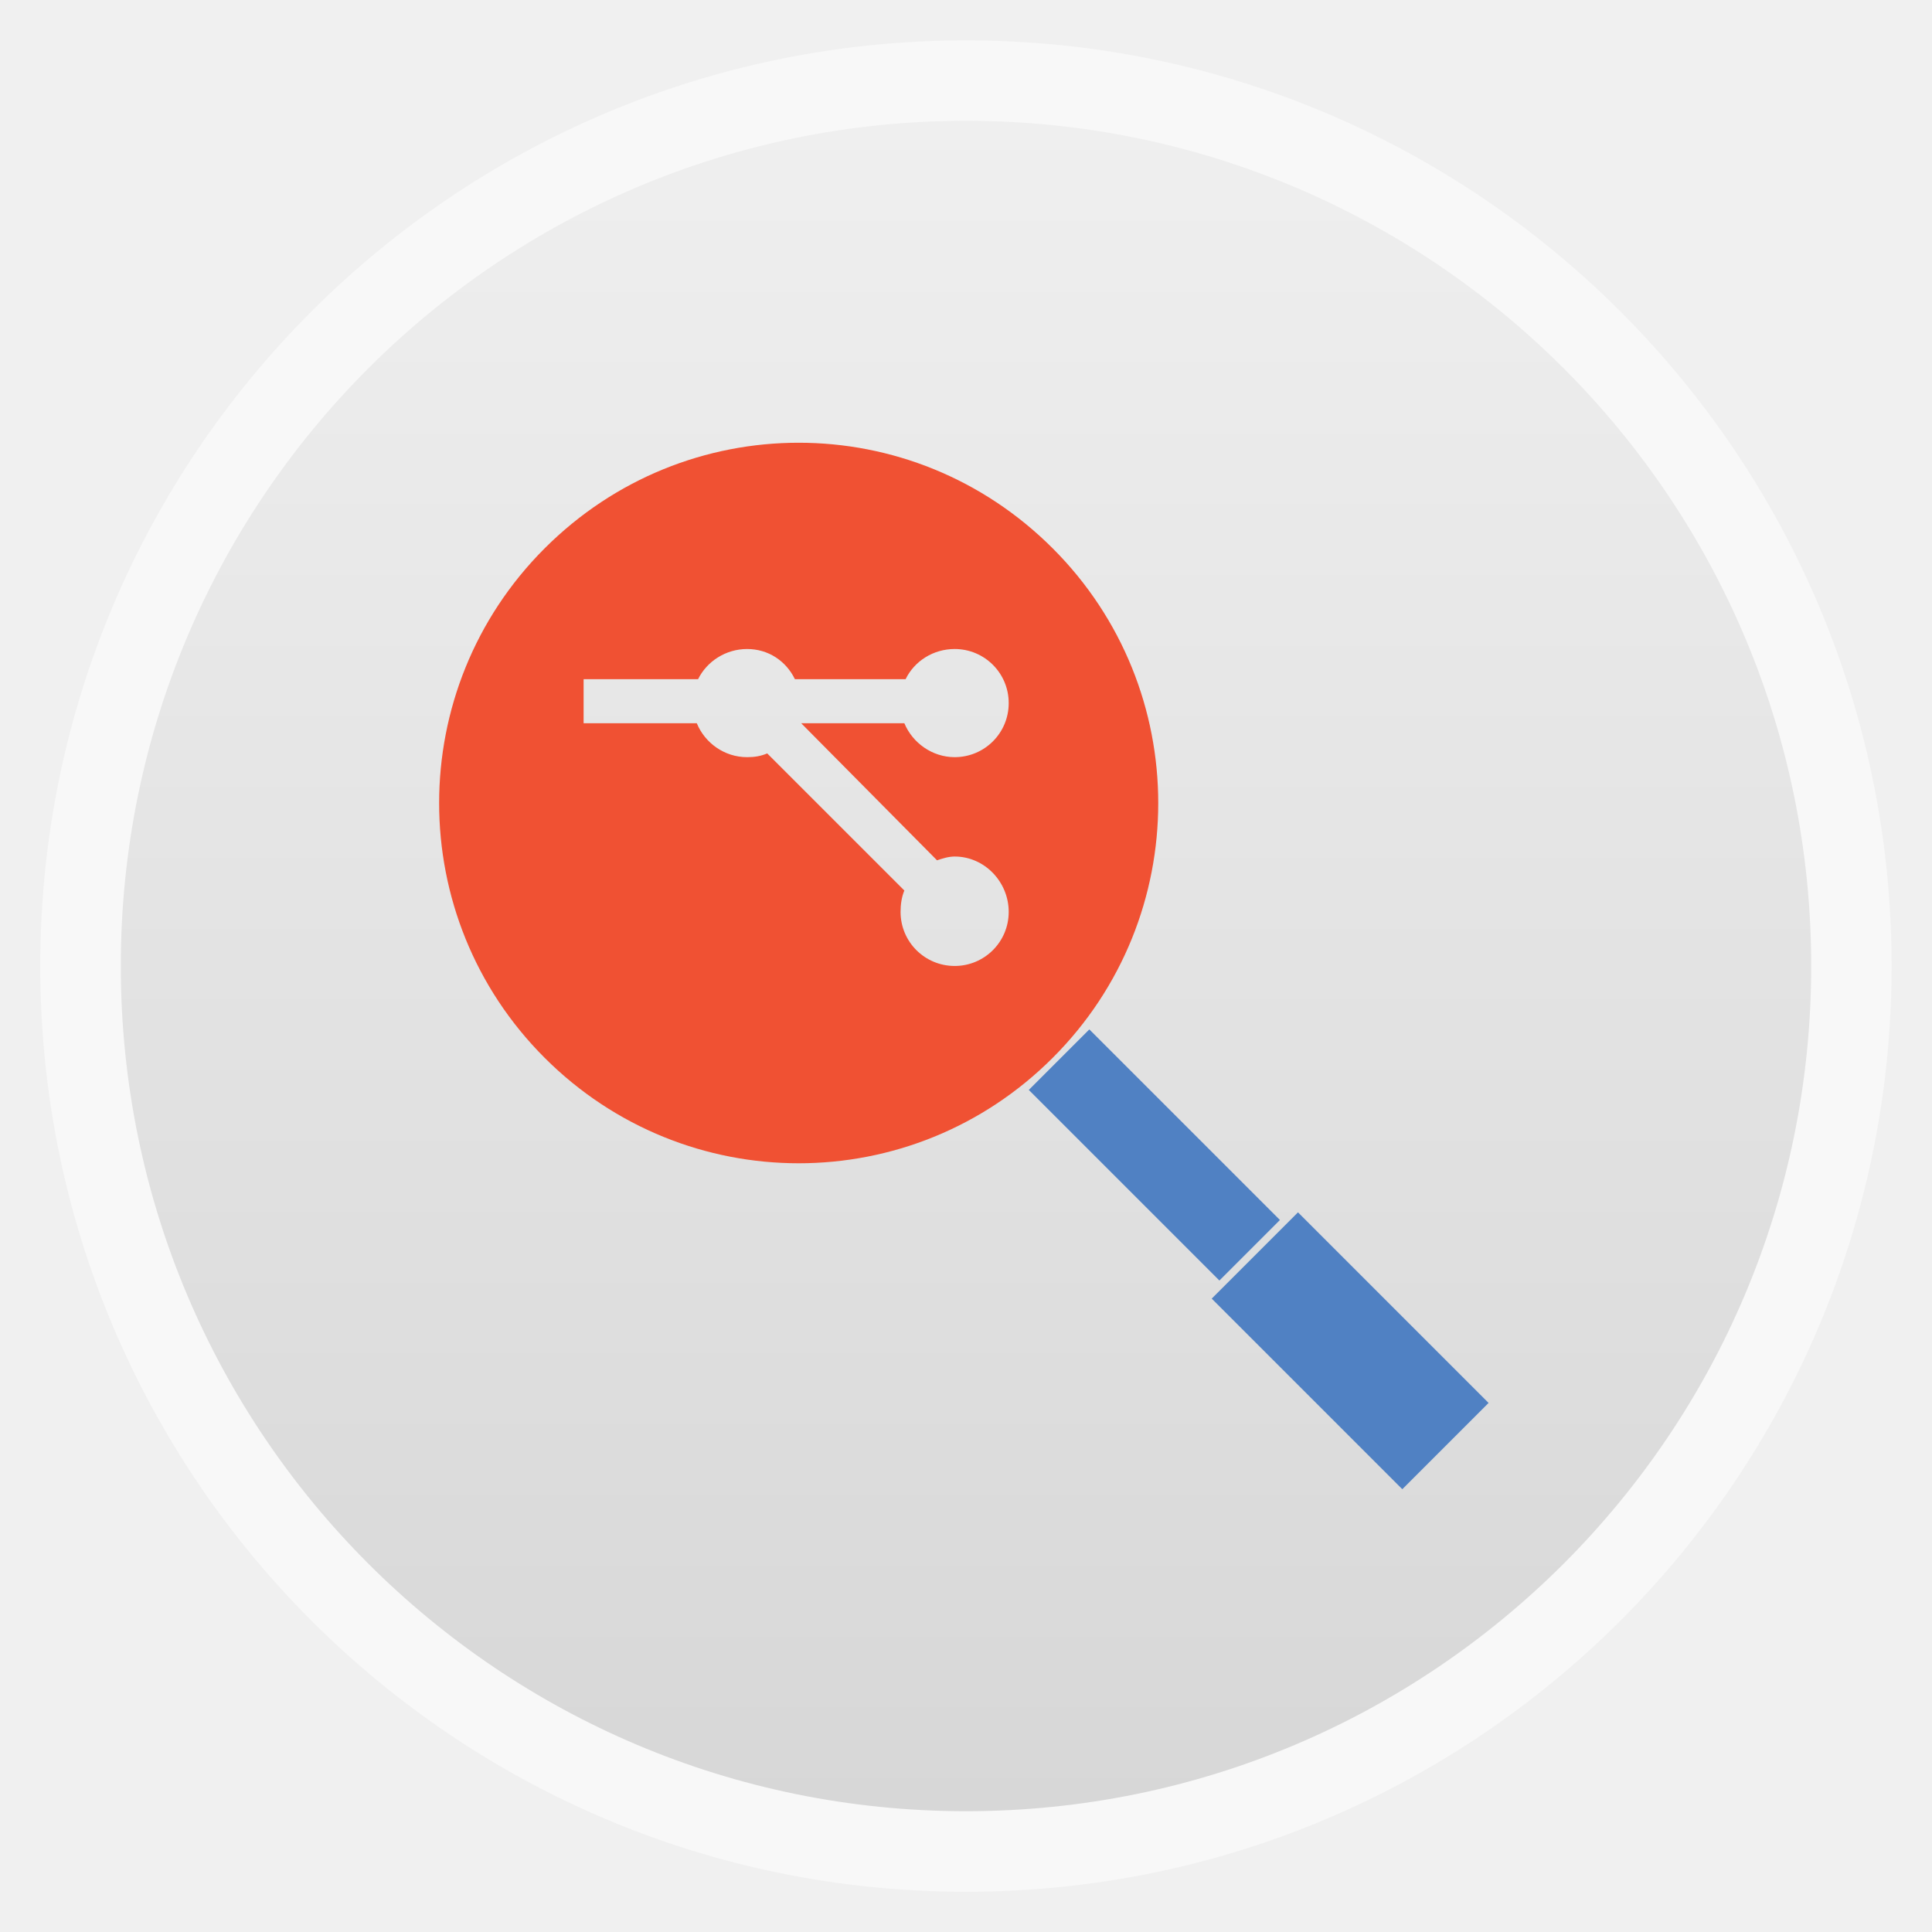
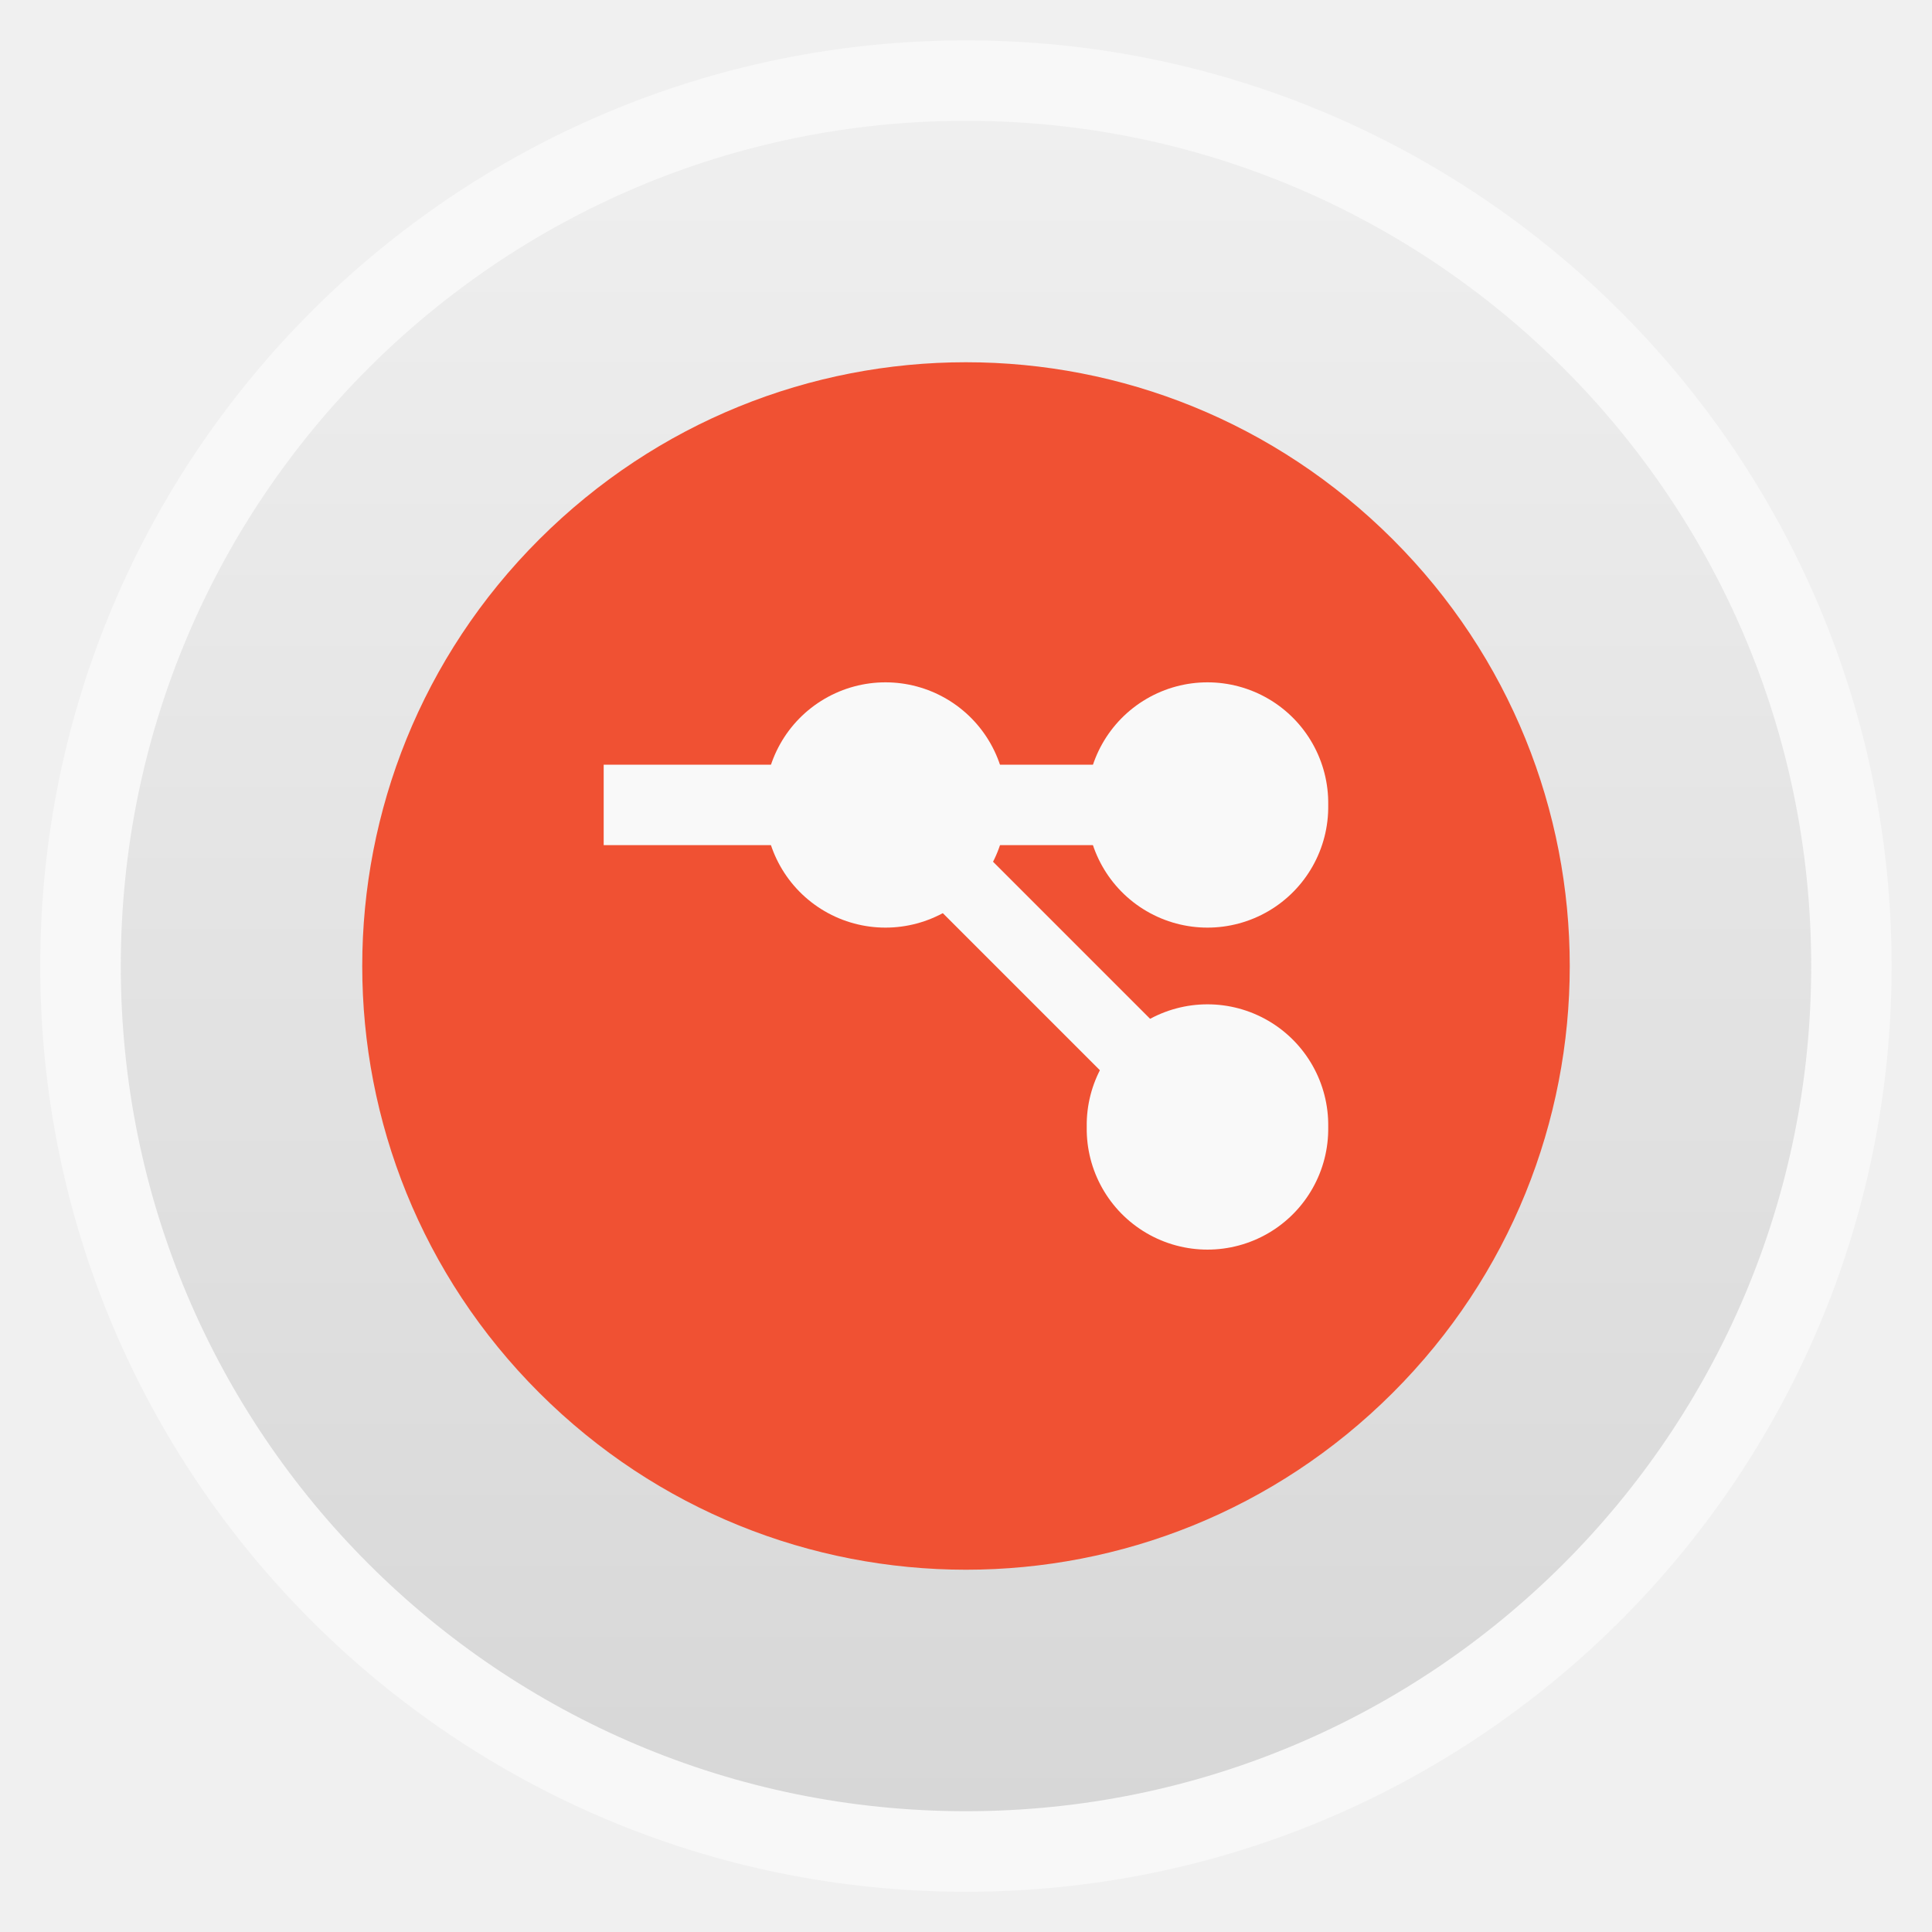
- <svg xmlns="http://www.w3.org/2000/svg" xmlns:xlink="http://www.w3.org/1999/xlink" width="48" viewBox="0 0 13.547 13.547" height="48">
-   <defs>
+ <svg xmlns="http://www.w3.org/2000/svg" xmlns:xlink="http://www.w3.org/1999/xlink" width="48" viewBox="0 0 13.547 13.547" height="48" id="svg2" version="1.1">
+   <defs id="defs4">
    <linearGradient gradientTransform="matrix(1.10525 0 0 1.10525 -134.2787 -295.7618)" xlink:href="#linearGradient4460" id="linearGradient3007" y1="279.096" y2="268.33" gradientUnits="userSpaceOnUse" x2="0" />
    <linearGradient id="linearGradient3895-9-0-3-2-4-0">
-       <stop offset="0" style="stop-color:#b7c9e2" />
-       <stop offset="1" style="stop-color:#06408f" />
+       <stop offset="0" style="stop-color:#b7c9e2" id="stop8" />
+       <stop offset="1" style="stop-color:#06408f" id="stop10" />
    </linearGradient>
    <linearGradient id="linearGradient4460">
-       <stop offset="0" style="stop-color:#d7d7d7" />
-       <stop offset="1" style="stop-color:#efefef" />
+       <stop offset="0" style="stop-color:#d7d7d7" id="stop13" />
+       <stop offset="1" style="stop-color:#efefef" id="stop15" />
    </linearGradient>
    <radialGradient cx="148.004" cy="160" gradientTransform="matrix(.97656 0 0 .97656 -16.5349 -236.25)" xlink:href="#linearGradient3895-9-0-3-2-4-0" id="radialGradient4432" r="128" gradientUnits="userSpaceOnUse" />
  </defs>
-   <g style="fill-rule:evenodd">
-     <rect width="12.982" x=".282" y=".283" rx="6.491" height="12.982" style="opacity:.5;fill:#fff" />
-     <rect width="11.853" x=".847" y=".847" rx="5.926" height="11.853" style="fill:url(#linearGradient3007)" />
+   <g style="fill-rule:evenodd" id="g18">
+     <rect width="12.982" x=".282" y=".283" rx="6.491" height="12.982" style="opacity:.5;fill:#fff" id="rect20" />
+     <rect width="11.853" x=".847" y=".847" rx="5.926" height="11.853" style="fill:url(#linearGradient3007)" id="rect22" />
  </g>
-   <g transform="matrix(.05419 0 0 .05419 -4.84242 40.67957)">
-     <path style="fill:url(#radialGradient4432);color:#bebebe" d="m 253,-146.406 0,132.812 C 253,41.094 253,45 194.406,45 L 61.594,45 C 3,45 3,41.094 3,-13.594 l 0,-132.812 C 3,-201.094 3,-205 61.594,-205 l 132.812,0 C 253,-205 253,-201.094 253,-146.406 z" />
-     <path style="opacity:.05;fill:#fff" d="m 204.08,44.994 c 13.555,-0.064 23.349,-0.435 30.457,-2.35 l -22.552,-38.665 -23.926,41.014 6.348,0 c 3.418,0 6.641,0.014 9.674,0 z m 7.904,-41.014 -27.344,-46.874 -27.344,46.874 54.688,0 z m 0,0 40.802,0 C 252.951,-1.204 253,-7.023 253,-13.598 l 0,-5.859 -13.672,-23.437 -27.344,46.874 z m 27.344,-46.874 -27.344,-46.874 -27.344,46.874 54.688,0 z m 0,0 13.672,0 0,-23.437 -13.672,23.437 z m -54.688,0 -27.344,-46.874 -27.344,46.874 54.688,0 z m -54.688,0 -27.344,46.874 54.688,0 -27.344,-46.874 z m 0,0 -27.344,-46.874 -27.344,46.874 54.687,0 z m -54.687,0 -27.344,46.874 54.688,0 -27.344,-46.874 z m 0,0 -27.344,-46.874 -27.344,46.874 54.688,0 z m -54.688,0 L 3,-12.774 c 0.003,6.226 0.056,11.798 0.214,16.754 l 44.708,0 -27.344,-46.874 z m 0,0 L 3,-73.014 l 0,30.12 17.578,0 z M 47.922,3.979 24.912,43.407 c 8.527,1.572 20.312,1.587 36.682,1.587 l 10.254,0 L 47.922,3.979 z m 0,-93.747 L 20.578,-136.642 3,-106.522 l 0,16.754 44.922,0 z m 0,0 54.688,0 -27.344,-46.874 -27.344,46.874 z m 27.344,-46.874 -27.344,-46.874 -27.344,46.874 54.688,0 z m 0,0 54.687,0 -27.344,-46.874 -27.344,46.874 z m 27.344,-46.874 -12.543,-21.484 -28.473,0 c -0.399,0 -0.736,-1e-5 -1.129,0 l -12.543,21.484 54.688,0 z m 0,0 54.688,0 -12.543,-21.484 -29.602,0 -12.543,21.484 z m 54.688,0 54.688,0 -12.543,-21.484 c -1.673,-0.002 -3.256,0 -5.035,0 l -24.567,0 -12.543,21.484 z m 0,0 -27.344,46.874 54.688,0 -27.344,-46.874 z m 27.344,46.874 54.688,0 -27.344,-46.874 -27.344,46.874 z m 0,0 -27.344,46.874 54.688,0 -27.344,-46.874 z m 27.344,46.874 41.016,0 0,-23.437 -13.672,-23.437 -27.344,46.874 z m 27.344,-46.874 13.672,0 0,-9.765 c 0,-4.895 -0.04,-9.347 -0.122,-13.458 l -13.55,23.223 z m -82.031,46.874 -27.344,-46.874 -27.344,46.874 54.688,0 z m 54.688,-93.747 38.971,0 c -2.95,-14.715 -10.051,-19.356 -26.825,-20.812 l -12.146,20.812 z m -164.062,0 -12.299,-21.087 c -19.509,1.109 -27.416,5.311 -30.579,21.087 l 42.877,0 z M 20.578,-136.642 3.305,-166.273 C 3.075,-160.539 3,-153.965 3,-146.407 l 0,9.765 17.578,0 z m 82.031,140.621 -23.926,41.014 47.852,0 -23.926,-41.014 z m 54.688,0 -23.926,41.014 47.852,0 L 157.297,3.979 z M 13.834,39.287 5.289,24.639 c 1.572,7.029 4.192,11.641 8.545,14.648 z" />
+   <g transform="matrix(.05419 0 0 .05419 -4.84242 40.67957)" id="g24">
+     <path style="fill:url(#radialGradient4432);color:#bebebe" d="m 253,-146.406 0,132.812 C 253,41.094 253,45 194.406,45 L 61.594,45 C 3,45 3,41.094 3,-13.594 l 0,-132.812 C 3,-201.094 3,-205 61.594,-205 l 132.812,0 C 253,-205 253,-201.094 253,-146.406 z" id="path26" />
+     <path style="opacity:.05;fill:#fff" d="m 204.08,44.994 c 13.555,-0.064 23.349,-0.435 30.457,-2.35 l -22.552,-38.665 -23.926,41.014 6.348,0 c 3.418,0 6.641,0.014 9.674,0 z m 7.904,-41.014 -27.344,-46.874 -27.344,46.874 54.688,0 z m 0,0 40.802,0 C 252.951,-1.204 253,-7.023 253,-13.598 l 0,-5.859 -13.672,-23.437 -27.344,46.874 z m 27.344,-46.874 -27.344,-46.874 -27.344,46.874 54.688,0 z m 0,0 13.672,0 0,-23.437 -13.672,23.437 z m -54.688,0 -27.344,-46.874 -27.344,46.874 54.688,0 z m -54.688,0 -27.344,46.874 54.688,0 -27.344,-46.874 z m 0,0 -27.344,-46.874 -27.344,46.874 54.687,0 z m -54.687,0 -27.344,46.874 54.688,0 -27.344,-46.874 z m 0,0 -27.344,-46.874 -27.344,46.874 54.688,0 z m -54.688,0 L 3,-12.774 c 0.003,6.226 0.056,11.798 0.214,16.754 l 44.708,0 -27.344,-46.874 z m 0,0 L 3,-73.014 l 0,30.12 17.578,0 z M 47.922,3.979 24.912,43.407 c 8.527,1.572 20.312,1.587 36.682,1.587 l 10.254,0 L 47.922,3.979 z m 0,-93.747 L 20.578,-136.642 3,-106.522 l 0,16.754 44.922,0 z m 0,0 54.688,0 -27.344,-46.874 -27.344,46.874 z m 27.344,-46.874 -27.344,-46.874 -27.344,46.874 54.688,0 z m 0,0 54.687,0 -27.344,-46.874 -27.344,46.874 z m 27.344,-46.874 -12.543,-21.484 -28.473,0 c -0.399,0 -0.736,-1e-5 -1.129,0 l -12.543,21.484 54.688,0 z m 0,0 54.688,0 -12.543,-21.484 -29.602,0 -12.543,21.484 z m 54.688,0 54.688,0 -12.543,-21.484 c -1.673,-0.002 -3.256,0 -5.035,0 l -24.567,0 -12.543,21.484 z m 0,0 -27.344,46.874 54.688,0 -27.344,-46.874 z m 27.344,46.874 54.688,0 -27.344,-46.874 -27.344,46.874 z m 0,0 -27.344,46.874 54.688,0 -27.344,-46.874 z m 27.344,46.874 41.016,0 0,-23.437 -13.672,-23.437 -27.344,46.874 z m 27.344,-46.874 13.672,0 0,-9.765 c 0,-4.895 -0.04,-9.347 -0.122,-13.458 l -13.55,23.223 z m -82.031,46.874 -27.344,-46.874 -27.344,46.874 54.688,0 z m 54.688,-93.747 38.971,0 c -2.95,-14.715 -10.051,-19.356 -26.825,-20.812 l -12.146,20.812 z m -164.062,0 -12.299,-21.087 c -19.509,1.109 -27.416,5.311 -30.579,21.087 l 42.877,0 z M 20.578,-136.642 3.305,-166.273 C 3.075,-160.539 3,-153.965 3,-146.407 l 0,9.765 17.578,0 z m 82.031,140.621 -23.926,41.014 47.852,0 -23.926,-41.014 z m 54.688,0 -23.926,41.014 47.852,0 L 157.297,3.979 z M 13.834,39.287 5.289,24.639 c 1.572,7.029 4.192,11.641 8.545,14.648 z" id="path28" />
  </g>
-   <g transform="matrix(.26191 -.26191 .26191 .26191 -273.3287 -228.732)">
-     <path style="fill:none;stroke:#fff;stroke-width:1.6" d="m 28.375,19.875 c 0,5.109 -4.141,9.25 -9.25,9.25 -5.109,0 -9.25,-4.141 -9.25,-9.25 0,-5.109 4.141,-9.25 9.25,-9.25 5.109,0 9.25,4.141 9.25,9.25 z" transform="translate(.625 1005.487)" />
+   <g transform="matrix(.26191 -.26191 .26191 .26191 -273.3287 -228.732)" id="g30">
+     <path style="fill:none;stroke:#fff;stroke-width:1.6" d="m 28.375,19.875 c 0,5.109 -4.141,9.25 -9.25,9.25 -5.109,0 -9.25,-4.141 -9.25,-9.25 0,-5.109 4.141,-9.25 9.25,-9.25 5.109,0 9.25,4.141 9.25,9.25 z" transform="translate(.625 1005.487)" id="path32" />
  </g>
-   <g style="fill:#fff" transform="matrix(.26191 -.26191 .26191 .26191 -273.3287 -228.732)">
-     <rect width="3.415" x="18.042" y="1043.276" rx="0" height="7.544" />
-     <rect width="2.396" x="18.552" y="1035.526" rx="0" height="7.544" />
+   <g style="fill:#fff" transform="matrix(.26191 -.26191 .26191 .26191 -273.3287 -228.732)" id="g34">
+     <rect width="3.415" x="18.042" y="1043.276" rx="0" height="7.544" id="rect36" />
+     <rect width="2.396" x="18.552" y="1035.526" rx="0" height="7.544" id="rect38" />
  </g>
-   <path style="fill:#f05133" d="M 19.844 11 C 17.554 11 15.278 11.878 13.531 13.625 C 10.037 17.119 10.037 22.787 13.531 26.281 C 17.026 29.776 22.662 29.776 26.156 26.281 C 29.651 22.787 29.651 17.119 26.156 13.625 C 24.409 11.878 22.134 11 19.844 11 z M 18.562 16.125 C 19.094 16.125 19.532 16.426 19.75 16.875 L 22.5 16.875 C 22.718 16.426 23.187 16.125 23.719 16.125 C 24.461 16.125 25.062 16.724 25.062 17.469 C 25.062 18.214 24.461 18.812 23.719 18.812 C 23.161 18.812 22.671 18.456 22.469 17.969 L 19.906 17.969 L 23.281 21.375 C 23.416 21.329 23.568 21.281 23.719 21.281 C 24.461 21.281 25.062 21.911 25.062 22.656 C 25.062 23.401 24.46 24 23.719 24 C 22.976 23.999 22.375 23.401 22.375 22.656 C 22.375 22.472 22.402 22.285 22.469 22.125 L 19.062 18.719 C 18.903 18.786 18.747 18.813 18.562 18.812 C 18.001 18.813 17.513 18.46 17.312 17.969 L 14.5 17.969 L 14.5 16.875 L 17.344 16.875 C 17.563 16.43 18.034 16.125 18.562 16.125 z " transform="scale(.28222)" />
-   <g style="fill:#5081c3" transform="matrix(.17715 -.17715 .17715 .17715 -179.5161 -172.5144)">
-     <rect width="3.415" x="18.042" y="1043.276" rx="0" height="7.544" />
-     <rect width="2.396" x="18.552" y="1035.526" rx="0" height="7.544" />
-   </g>
+   <path style="fill:#f05133" d="m 6.773,2.54 c -1.085,0 -2.163,0.415 -2.991,1.241 -1.656,1.653 -1.656,4.333 0,5.986 1.656,1.653 4.327,1.653 5.983,0 1.656,-1.653 1.656,-4.333 0,-5.986 C 8.937,2.955 7.859,2.54 6.773,2.54 z" id="path40" />
+   <rect style="fill:#f9f9f9;fill-opacity:1;stroke:none" id="rect3797" width="4.798" height="0.564" x="4.233" y="5.362" />
+   <path style="fill:#f9f9f9;fill-opacity:1;stroke:none" id="path3799" d="m 3.328,26.952 a 4.029,5.809 0 1 1 -8.057,0 4.029,5.809 0 1 1 8.057,0 z" transform="matrix(0.2101647,0,0,0.1457424,6.356135,1.716382)" />
+   <path transform="matrix(0.2101647,0,0,0.1457424,8.613914,1.716382)" d="m 3.328,26.952 a 4.029,5.809 0 1 1 -8.057,0 4.029,5.809 0 1 1 8.057,0 z" id="path3801" style="fill:#f9f9f9;fill-opacity:1;stroke:none" />
+   <path style="fill:#f9f9f9;fill-opacity:1;stroke:none" id="path3803" d="m 3.328,26.952 a 4.029,5.809 0 1 1 -8.057,0 4.029,5.809 0 1 1 8.057,0 z" transform="matrix(0.2101647,0,0,0.1457424,8.613914,3.97416)" />
+   <rect y="0.147" x="-12.121" height="0.504" width="4.285" id="rect3805" style="fill:#f9f9f9;fill-opacity:1;stroke:none" transform="matrix(-0.7071068,-0.7071068,0.7071068,-0.7071068,0,0)" />
</svg>
